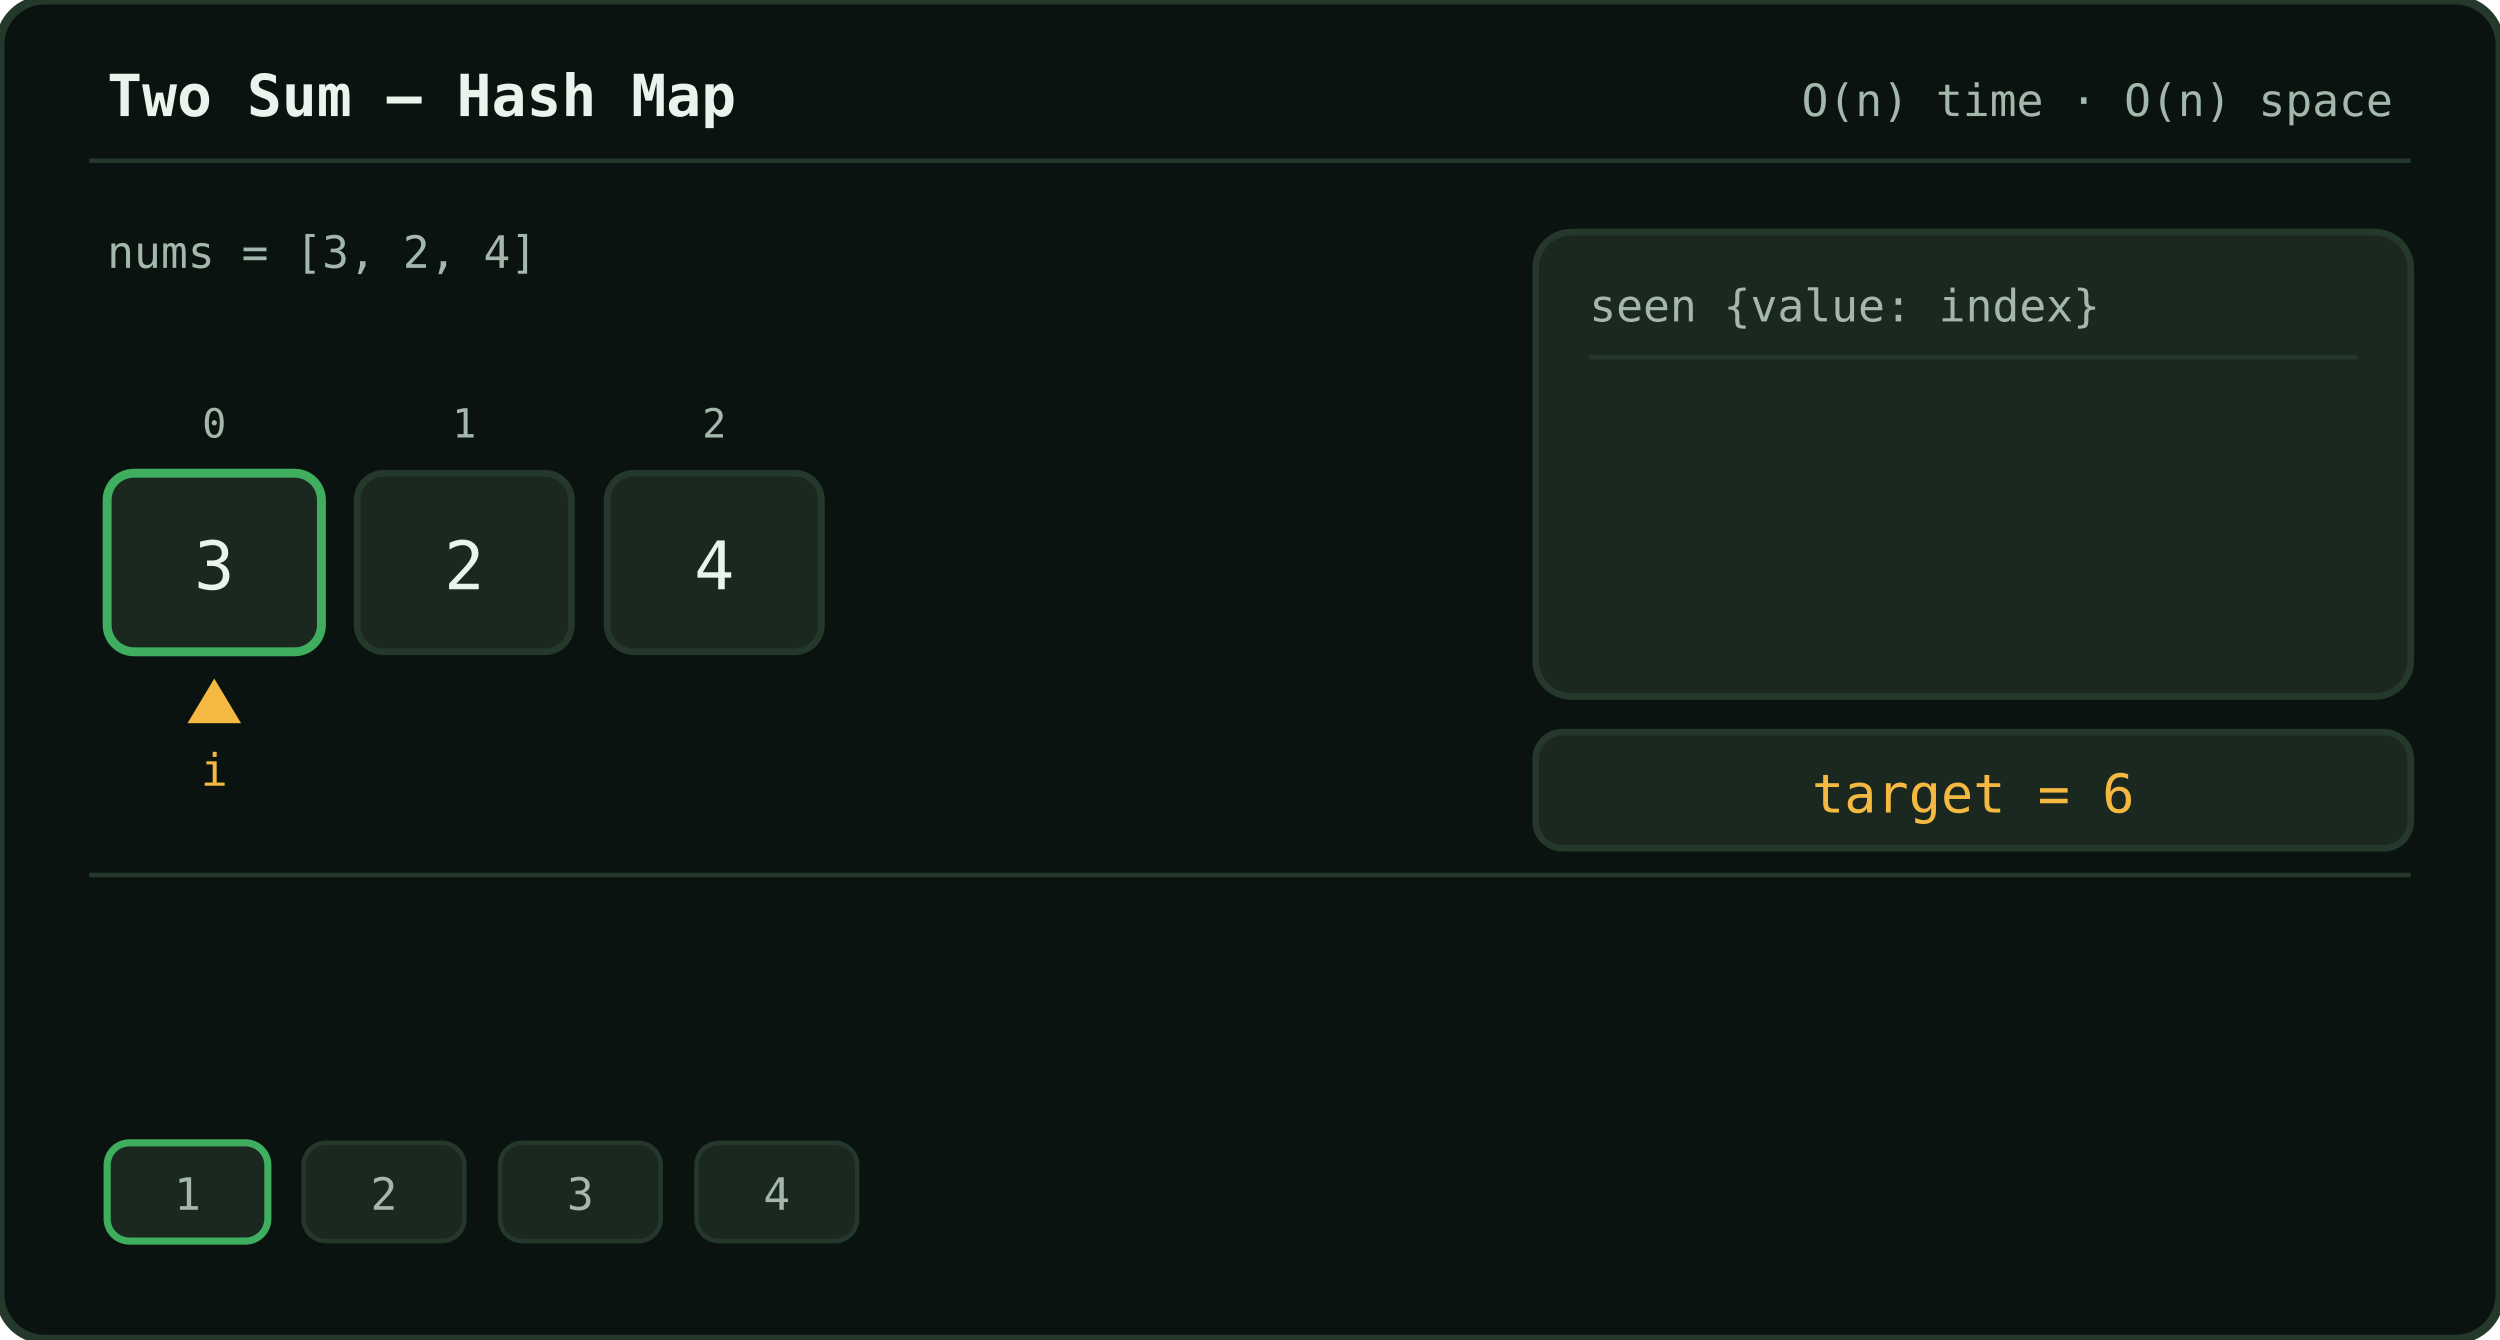
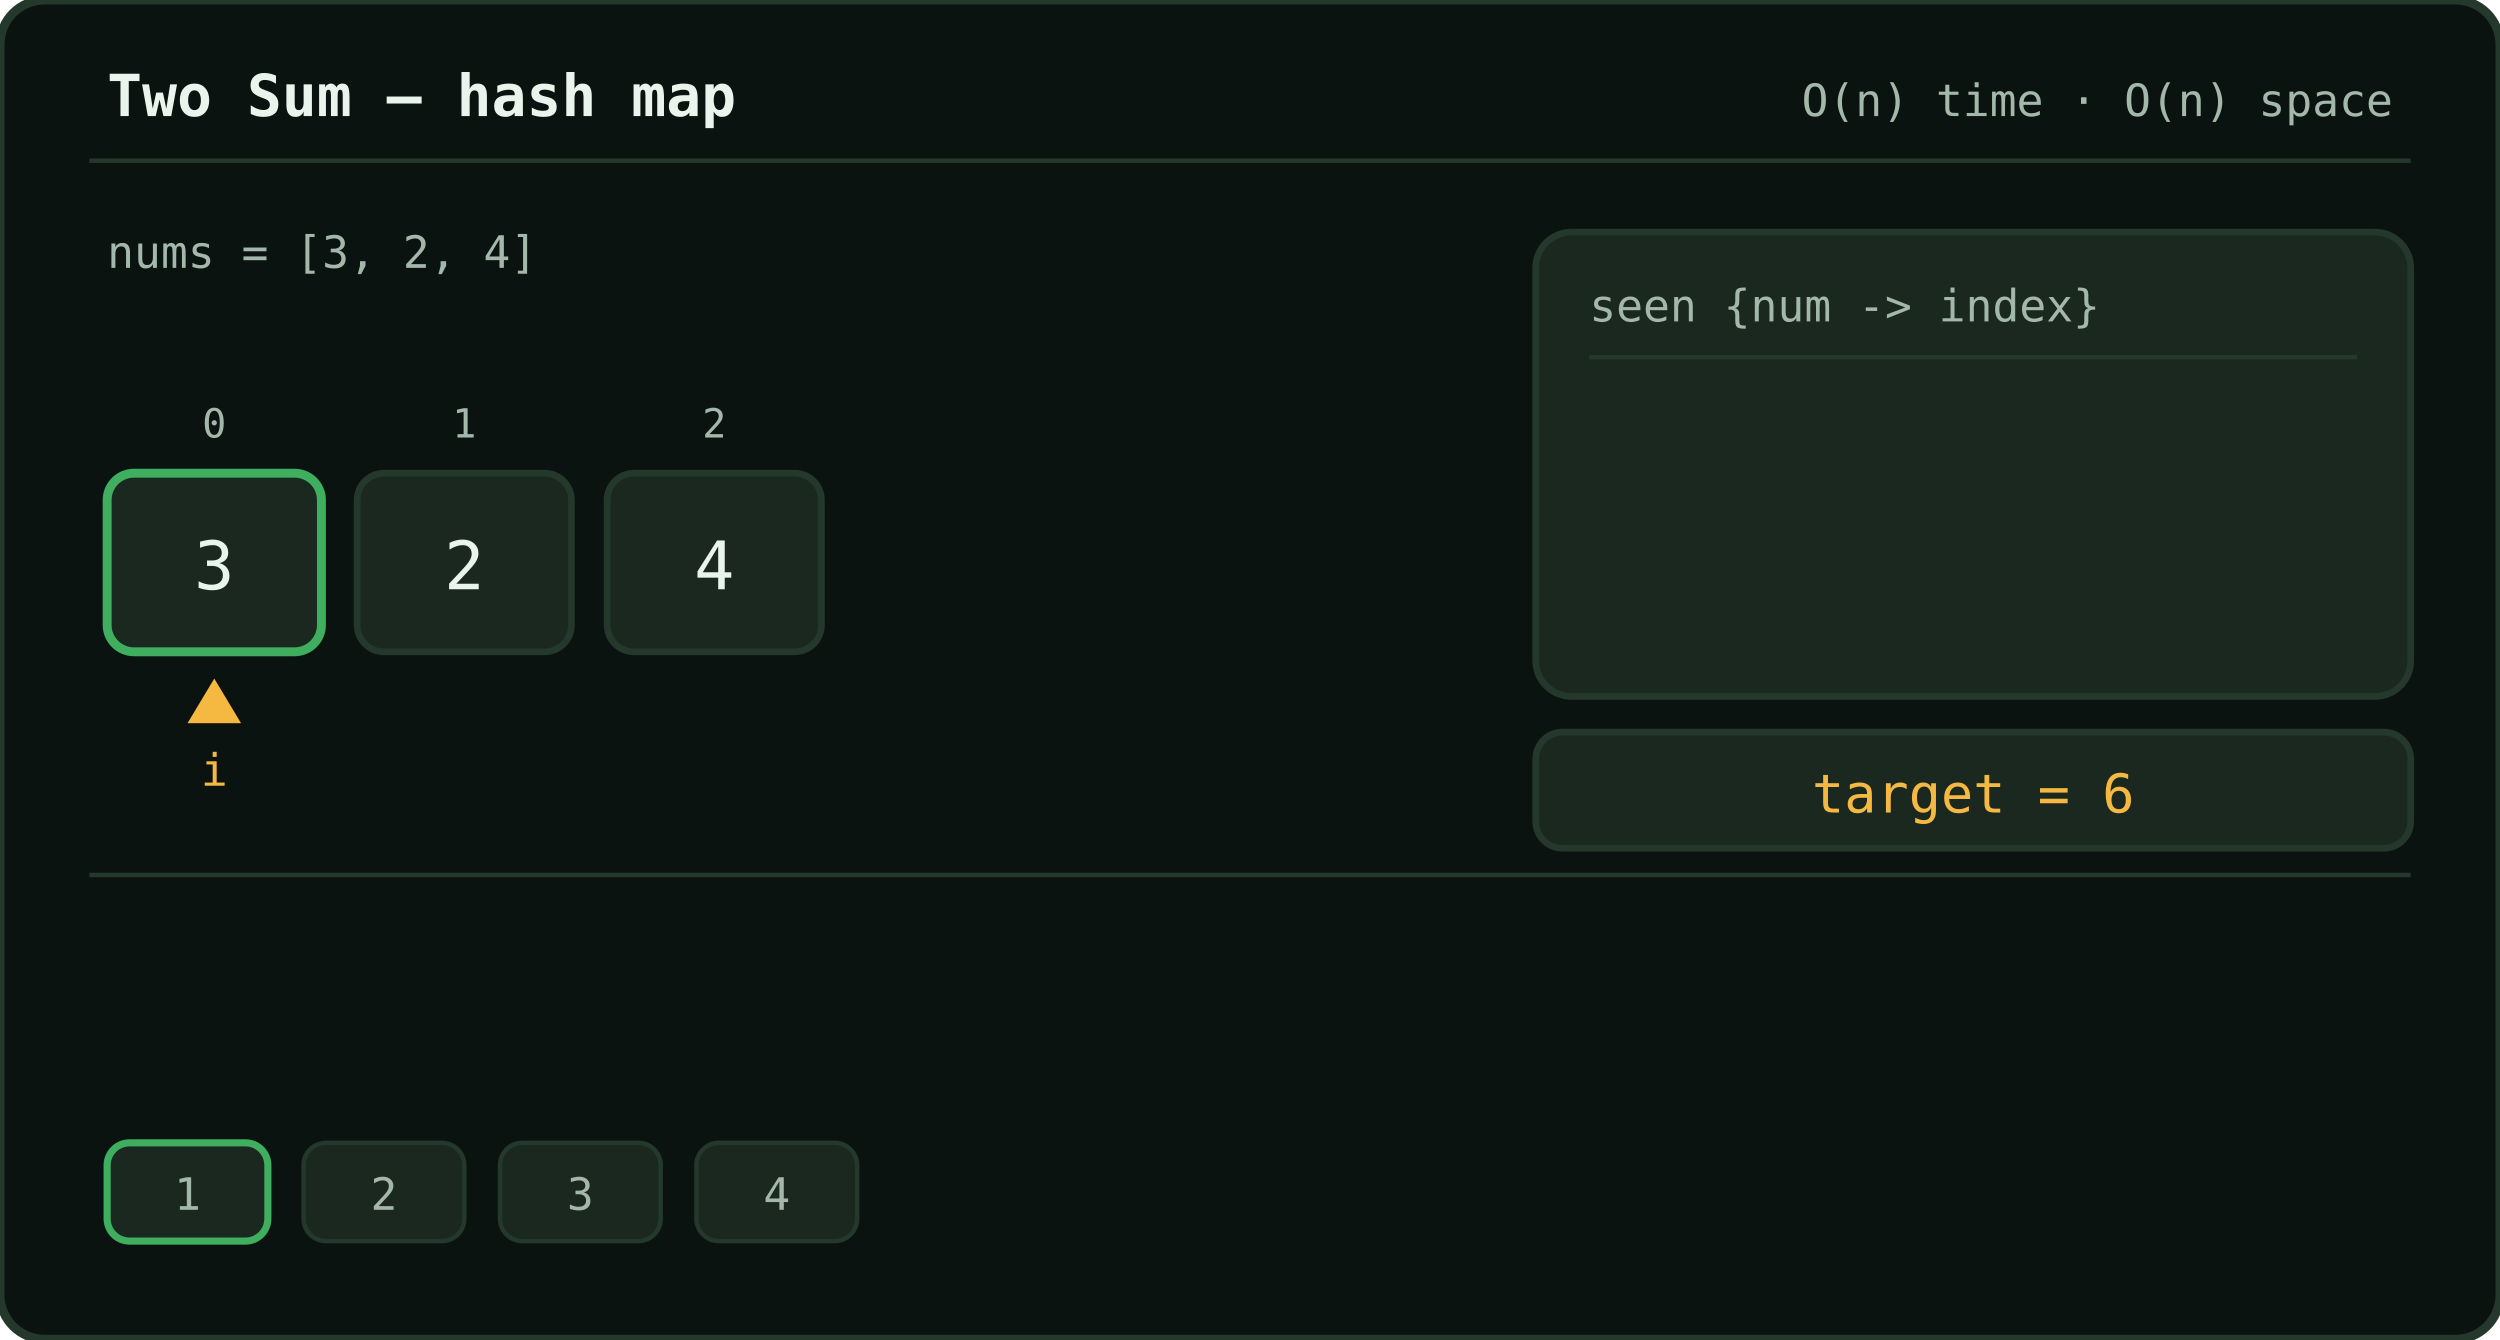
<svg xmlns="http://www.w3.org/2000/svg" viewBox="0 0 560 300" width="560">
  <rect x="0" y="0" width="560" height="300" rx="10" fill="#0b1310" stroke="#24382c" stroke-width="2" />
-   <text x="24" y="26" font-family="monospace" font-size="13" font-weight="bold" fill="#e9f4ec">Two Sum — Hash Map</text>
+   <text x="24" y="26" font-family="monospace" font-size="13" font-weight="bold" fill="#e9f4ec">Two Sum — hash map</text>
  <text x="536" y="26" text-anchor="end" font-family="monospace" font-size="10" fill="#a3b8ab">O(n) time · O(n) space</text>
  <line x1="20" y1="36" x2="540" y2="36" stroke="#24382c" stroke-width="1" />
  <text x="24" y="60" font-family="monospace" font-size="10" fill="#a3b8ab">nums = [3, 2, 4]</text>
  <text x="48" y="98" text-anchor="middle" font-family="monospace" font-size="9" fill="#a3b8ab">0</text>
  <text x="104" y="98" text-anchor="middle" font-family="monospace" font-size="9" fill="#a3b8ab">1</text>
  <text x="160" y="98" text-anchor="middle" font-family="monospace" font-size="9" fill="#a3b8ab">2</text>
  <rect x="24" y="106" width="48" height="40" rx="6" fill="#1a2820" stroke="#24382c" stroke-width="1.5" />
  <rect x="80" y="106" width="48" height="40" rx="6" fill="#1a2820" stroke="#24382c" stroke-width="1.5" />
  <rect x="136" y="106" width="48" height="40" rx="6" fill="#1a2820" stroke="#24382c" stroke-width="1.5" />
  <text x="48" y="132" text-anchor="middle" font-family="monospace" font-size="15" fill="#e9f4ec">3</text>
  <text x="104" y="132" text-anchor="middle" font-family="monospace" font-size="15" fill="#e9f4ec">2</text>
  <text x="160" y="132" text-anchor="middle" font-family="monospace" font-size="15" fill="#e9f4ec">4</text>
  <g>
    <animateTransform attributeName="transform" type="translate" calcMode="discrete" values="0,0;56,0;112,0;112,0" keyTimes="0;0.25;0.5;0.75" dur="8s" repeatCount="indefinite" />
    <rect x="24" y="106" width="48" height="40" rx="6" fill="none" stroke="#3fae5e" stroke-width="2" />
  </g>
  <g>
    <animateTransform attributeName="transform" type="translate" calcMode="discrete" values="0,0;56,0;112,0;112,0" keyTimes="0;0.25;0.5;0.75" dur="8s" repeatCount="indefinite" />
    <polygon points="48,152 42,162 54,162" fill="#f5b942" />
    <text x="48" y="176" text-anchor="middle" font-family="monospace" font-size="10" fill="#f5b942">i</text>
  </g>
  <rect x="344" y="52" width="196" height="104" rx="8" fill="#1a2820" stroke="#24382c" stroke-width="1.5" />
-   <text x="356" y="72" font-family="monospace" font-size="10" fill="#a3b8ab">seen  {value: index}</text>
+   <text x="356" y="72" font-family="monospace" font-size="10" fill="#a3b8ab">seen  {num -&gt; index}</text>
  <line x1="356" y1="80" x2="528" y2="80" stroke="#24382c" stroke-width="1" />
  <g opacity="0">
    <animate attributeName="opacity" calcMode="discrete" values="0;1" keyTimes="0;0.25" dur="8s" repeatCount="indefinite" />
-     <text x="364" y="100" font-family="monospace" font-size="12" fill="#63d488">3 : 0</text>
+     <text x="364" y="100" font-family="monospace" font-size="12" fill="#63d488">3 -&gt; 0</text>
  </g>
  <g opacity="0">
    <animate attributeName="opacity" calcMode="discrete" values="0;1" keyTimes="0;0.5" dur="8s" repeatCount="indefinite" />
-     <text x="364" y="124" font-family="monospace" font-size="12" fill="#63d488">2 : 1</text>
+     <text x="364" y="124" font-family="monospace" font-size="12" fill="#63d488">2 -&gt; 1</text>
  </g>
  <g opacity="0">
    <animate attributeName="opacity" calcMode="discrete" values="0;1;0" keyTimes="0;0.5;0.75" dur="8s" repeatCount="indefinite" />
-     <rect x="354" y="108" width="176" height="22" rx="4" fill="none" stroke="#3fae5e" stroke-width="1.5" />
+     <rect x="352" y="108" width="180" height="22" rx="5" fill="none" stroke="#3fae5e" stroke-width="2" />
  </g>
  <rect x="344" y="164" width="196" height="26" rx="6" fill="#1a2820" stroke="#24382c" stroke-width="1.5" />
  <text x="442" y="182" text-anchor="middle" font-family="monospace" font-size="12" fill="#f5b942">target = 6</text>
  <line x1="20" y1="196" x2="540" y2="196" stroke="#24382c" stroke-width="1" />
  <g opacity="0">
    <animate attributeName="opacity" calcMode="discrete" values="1;0" keyTimes="0;0.25" dur="8s" repeatCount="indefinite" />
-     <text x="24" y="218" font-family="monospace" font-size="11" fill="#f5b942">i=0  n=3   need 6-3=3   -&gt; miss, store seen[3]=0</text>
+     <text x="24" y="218" font-family="monospace" font-size="11" fill="#f5b942">i=0  n=3  need 6-3=3  -&gt; not in seen, store 3</text>
    <text x="24" y="238" font-family="monospace" font-size="10" fill="#a3b8ab">seen = {}</text>
  </g>
  <g opacity="0">
    <animate attributeName="opacity" calcMode="discrete" values="0;1;0" keyTimes="0;0.25;0.5" dur="8s" repeatCount="indefinite" />
-     <text x="24" y="218" font-family="monospace" font-size="11" fill="#f5b942">i=1  n=2   need 6-2=4   -&gt; miss, store seen[2]=1</text>
+     <text x="24" y="218" font-family="monospace" font-size="11" fill="#f5b942">i=1  n=2  need 6-2=4  -&gt; not in seen, store 2</text>
    <text x="24" y="238" font-family="monospace" font-size="10" fill="#a3b8ab">seen = {3: 0}</text>
  </g>
  <g opacity="0">
    <animate attributeName="opacity" calcMode="discrete" values="0;1;0" keyTimes="0;0.5;0.75" dur="8s" repeatCount="indefinite" />
-     <text x="24" y="218" font-family="monospace" font-size="11" fill="#f5b942">i=2  n=4   need 6-4=2   -&gt; HIT at seen[2] = 1</text>
+     <text x="24" y="218" font-family="monospace" font-size="11" fill="#f5b942">i=2  n=4  need 6-4=2  -&gt; HIT at seen[2]=1</text>
    <text x="24" y="238" font-family="monospace" font-size="10" fill="#a3b8ab">seen = {3: 0, 2: 1}</text>
  </g>
  <g opacity="0">
    <animate attributeName="opacity" calcMode="discrete" values="0;1" keyTimes="0;0.75" dur="8s" repeatCount="indefinite" />
-     <text x="24" y="218" font-family="monospace" font-size="11" fill="#f5b942">Pair found: indices 1 and 2</text>
+     <text x="24" y="218" font-family="monospace" font-size="11" fill="#f5b942">pair found at indices 1 and 2</text>
    <text x="24" y="238" font-family="monospace" font-size="10" fill="#a3b8ab">nums[1] + nums[2] = 2 + 4 = 6</text>
  </g>
  <rect x="24" y="256" width="36" height="22" rx="5" fill="#1a2820" stroke="#24382c" stroke-width="1" />
  <rect x="68" y="256" width="36" height="22" rx="5" fill="#1a2820" stroke="#24382c" stroke-width="1" />
  <rect x="112" y="256" width="36" height="22" rx="5" fill="#1a2820" stroke="#24382c" stroke-width="1" />
  <rect x="156" y="256" width="36" height="22" rx="5" fill="#1a2820" stroke="#24382c" stroke-width="1" />
  <text x="42" y="271" text-anchor="middle" font-family="monospace" font-size="10" fill="#a3b8ab">1</text>
  <text x="86" y="271" text-anchor="middle" font-family="monospace" font-size="10" fill="#a3b8ab">2</text>
  <text x="130" y="271" text-anchor="middle" font-family="monospace" font-size="10" fill="#a3b8ab">3</text>
  <text x="174" y="271" text-anchor="middle" font-family="monospace" font-size="10" fill="#a3b8ab">4</text>
  <g>
    <animateTransform attributeName="transform" type="translate" calcMode="discrete" values="0,0;44,0;88,0;132,0" keyTimes="0;0.25;0.5;0.75" dur="8s" repeatCount="indefinite" />
    <rect x="24" y="256" width="36" height="22" rx="5" fill="none" stroke="#3fae5e" stroke-width="1.6" />
  </g>
  <g opacity="0">
    <animate attributeName="opacity" calcMode="discrete" values="0;1" keyTimes="0;0.75" dur="8s" repeatCount="indefinite" />
    <rect x="340" y="252" width="200" height="32" rx="8" fill="#1a2820" stroke="#63d488" stroke-width="2" />
    <text x="440" y="273" text-anchor="middle" font-family="monospace" font-size="13" font-weight="bold" fill="#63d488">return [1, 2]</text>
  </g>
</svg>
